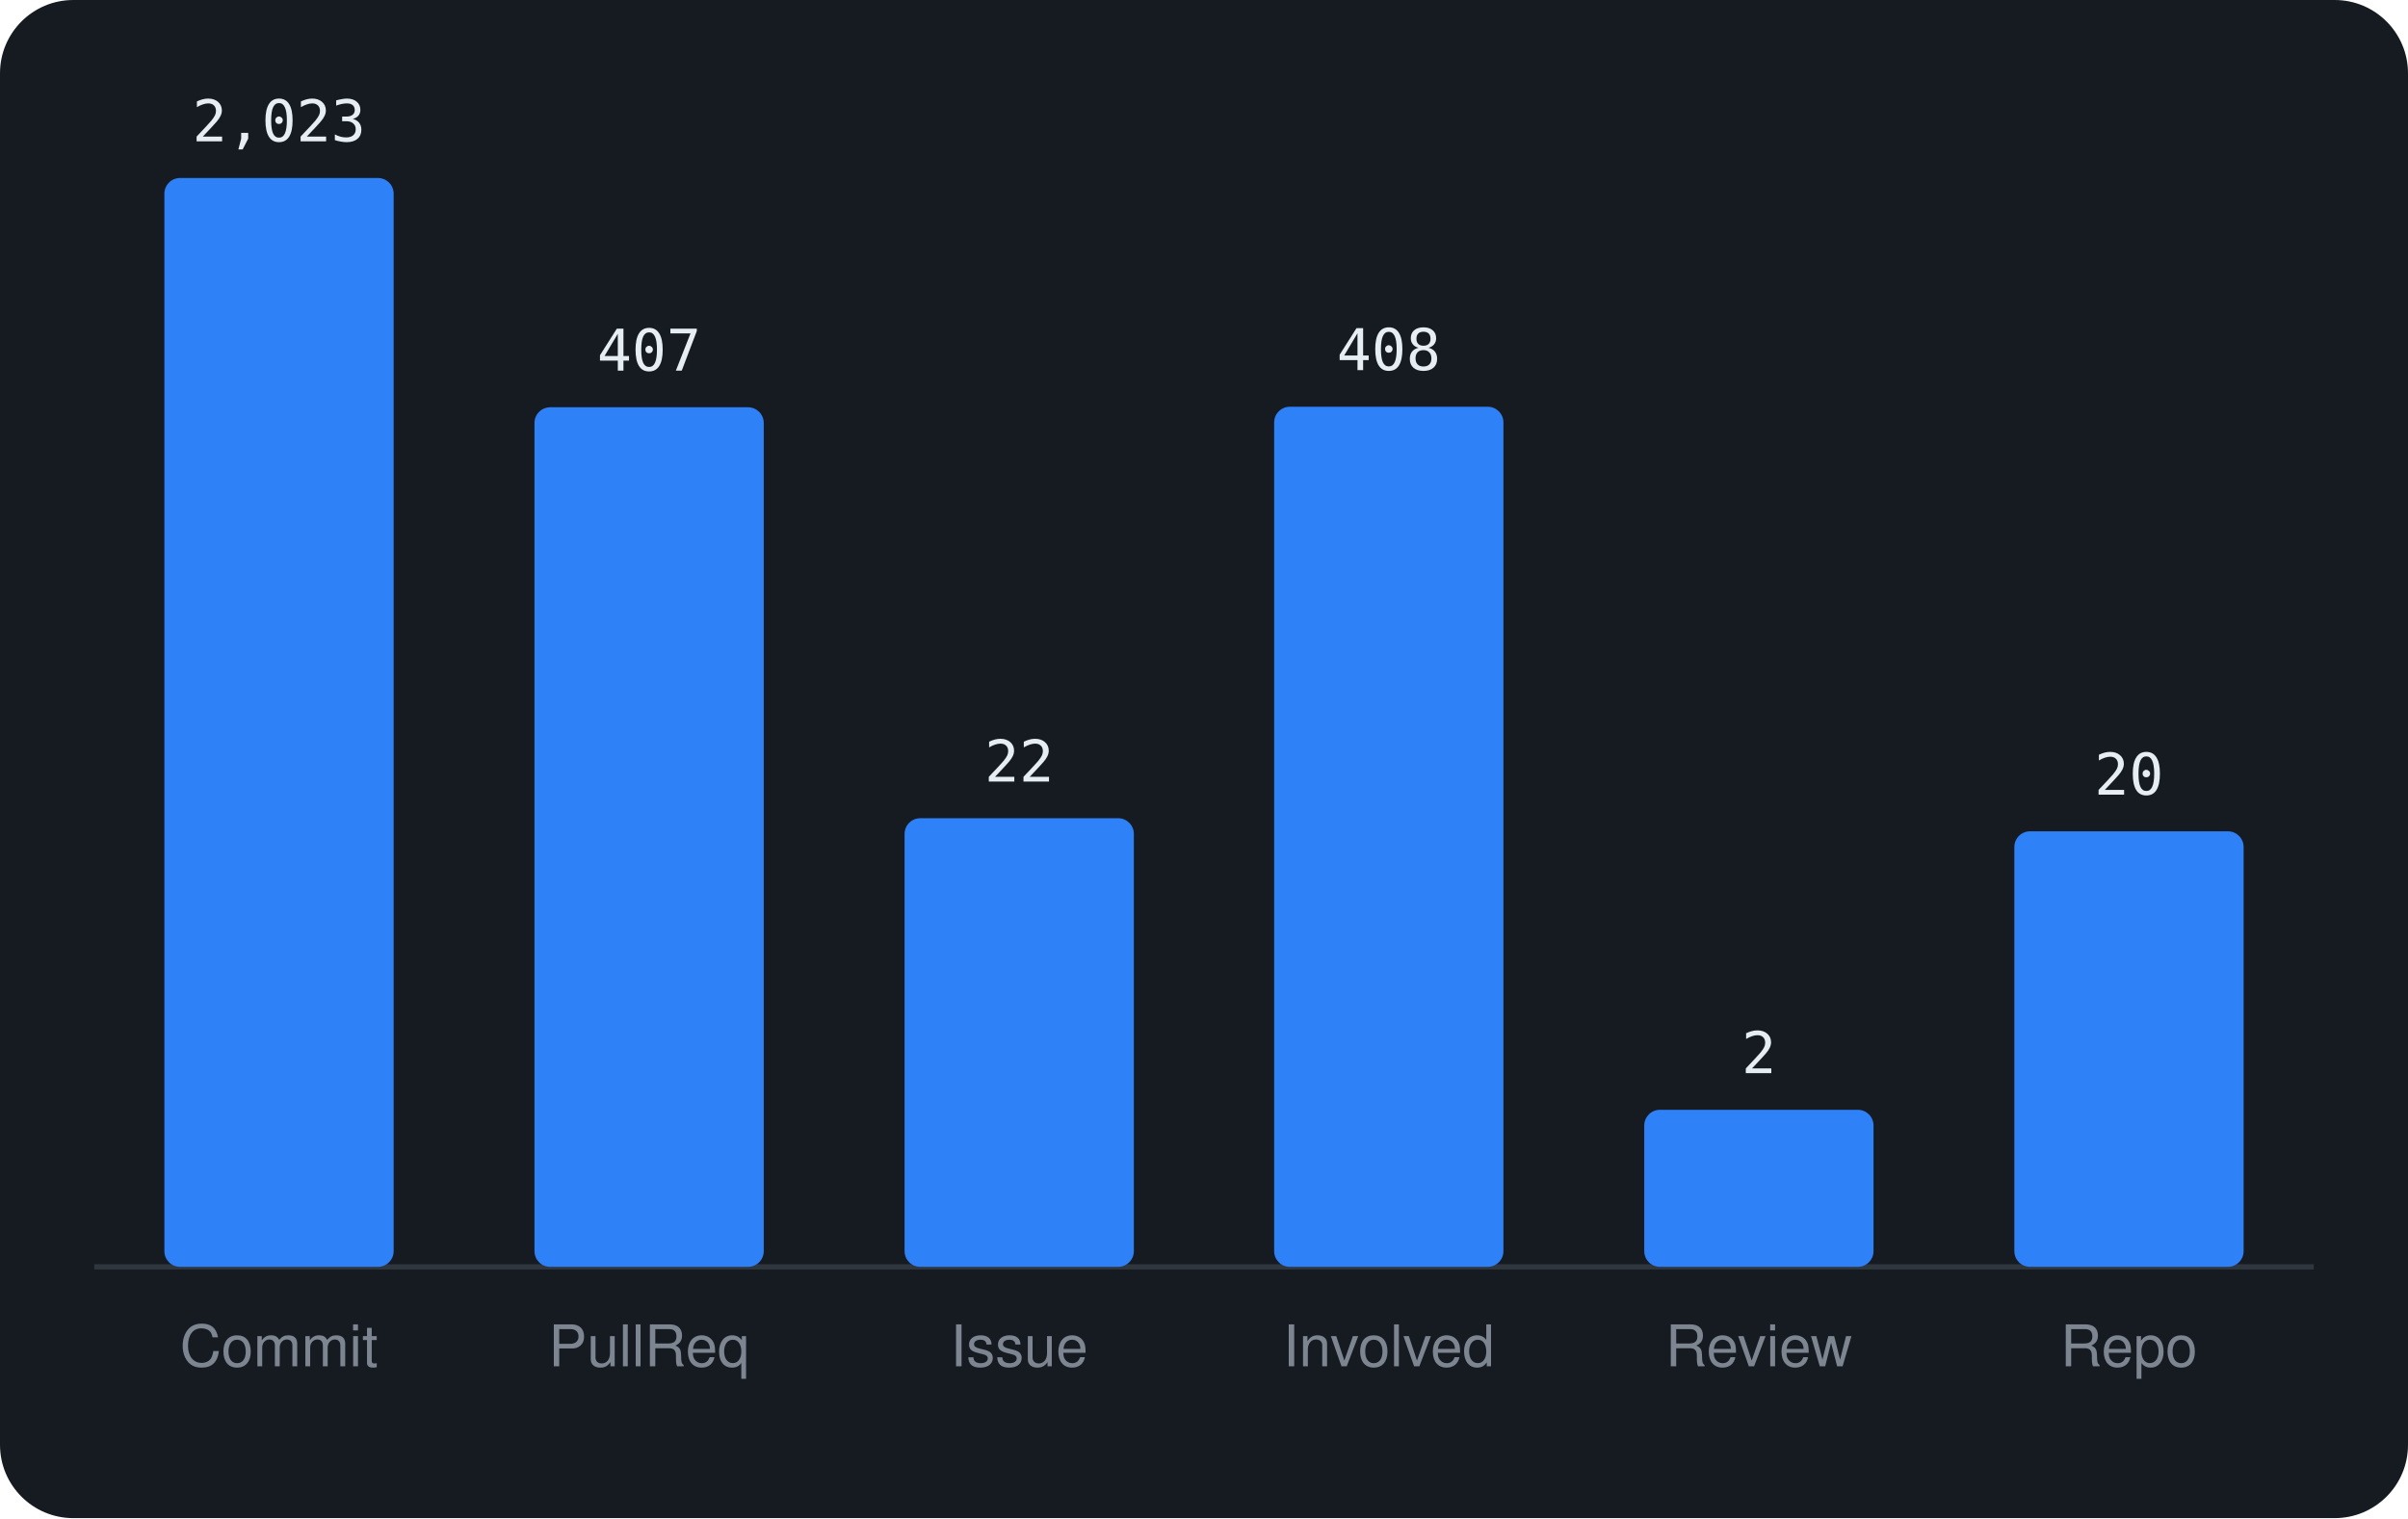
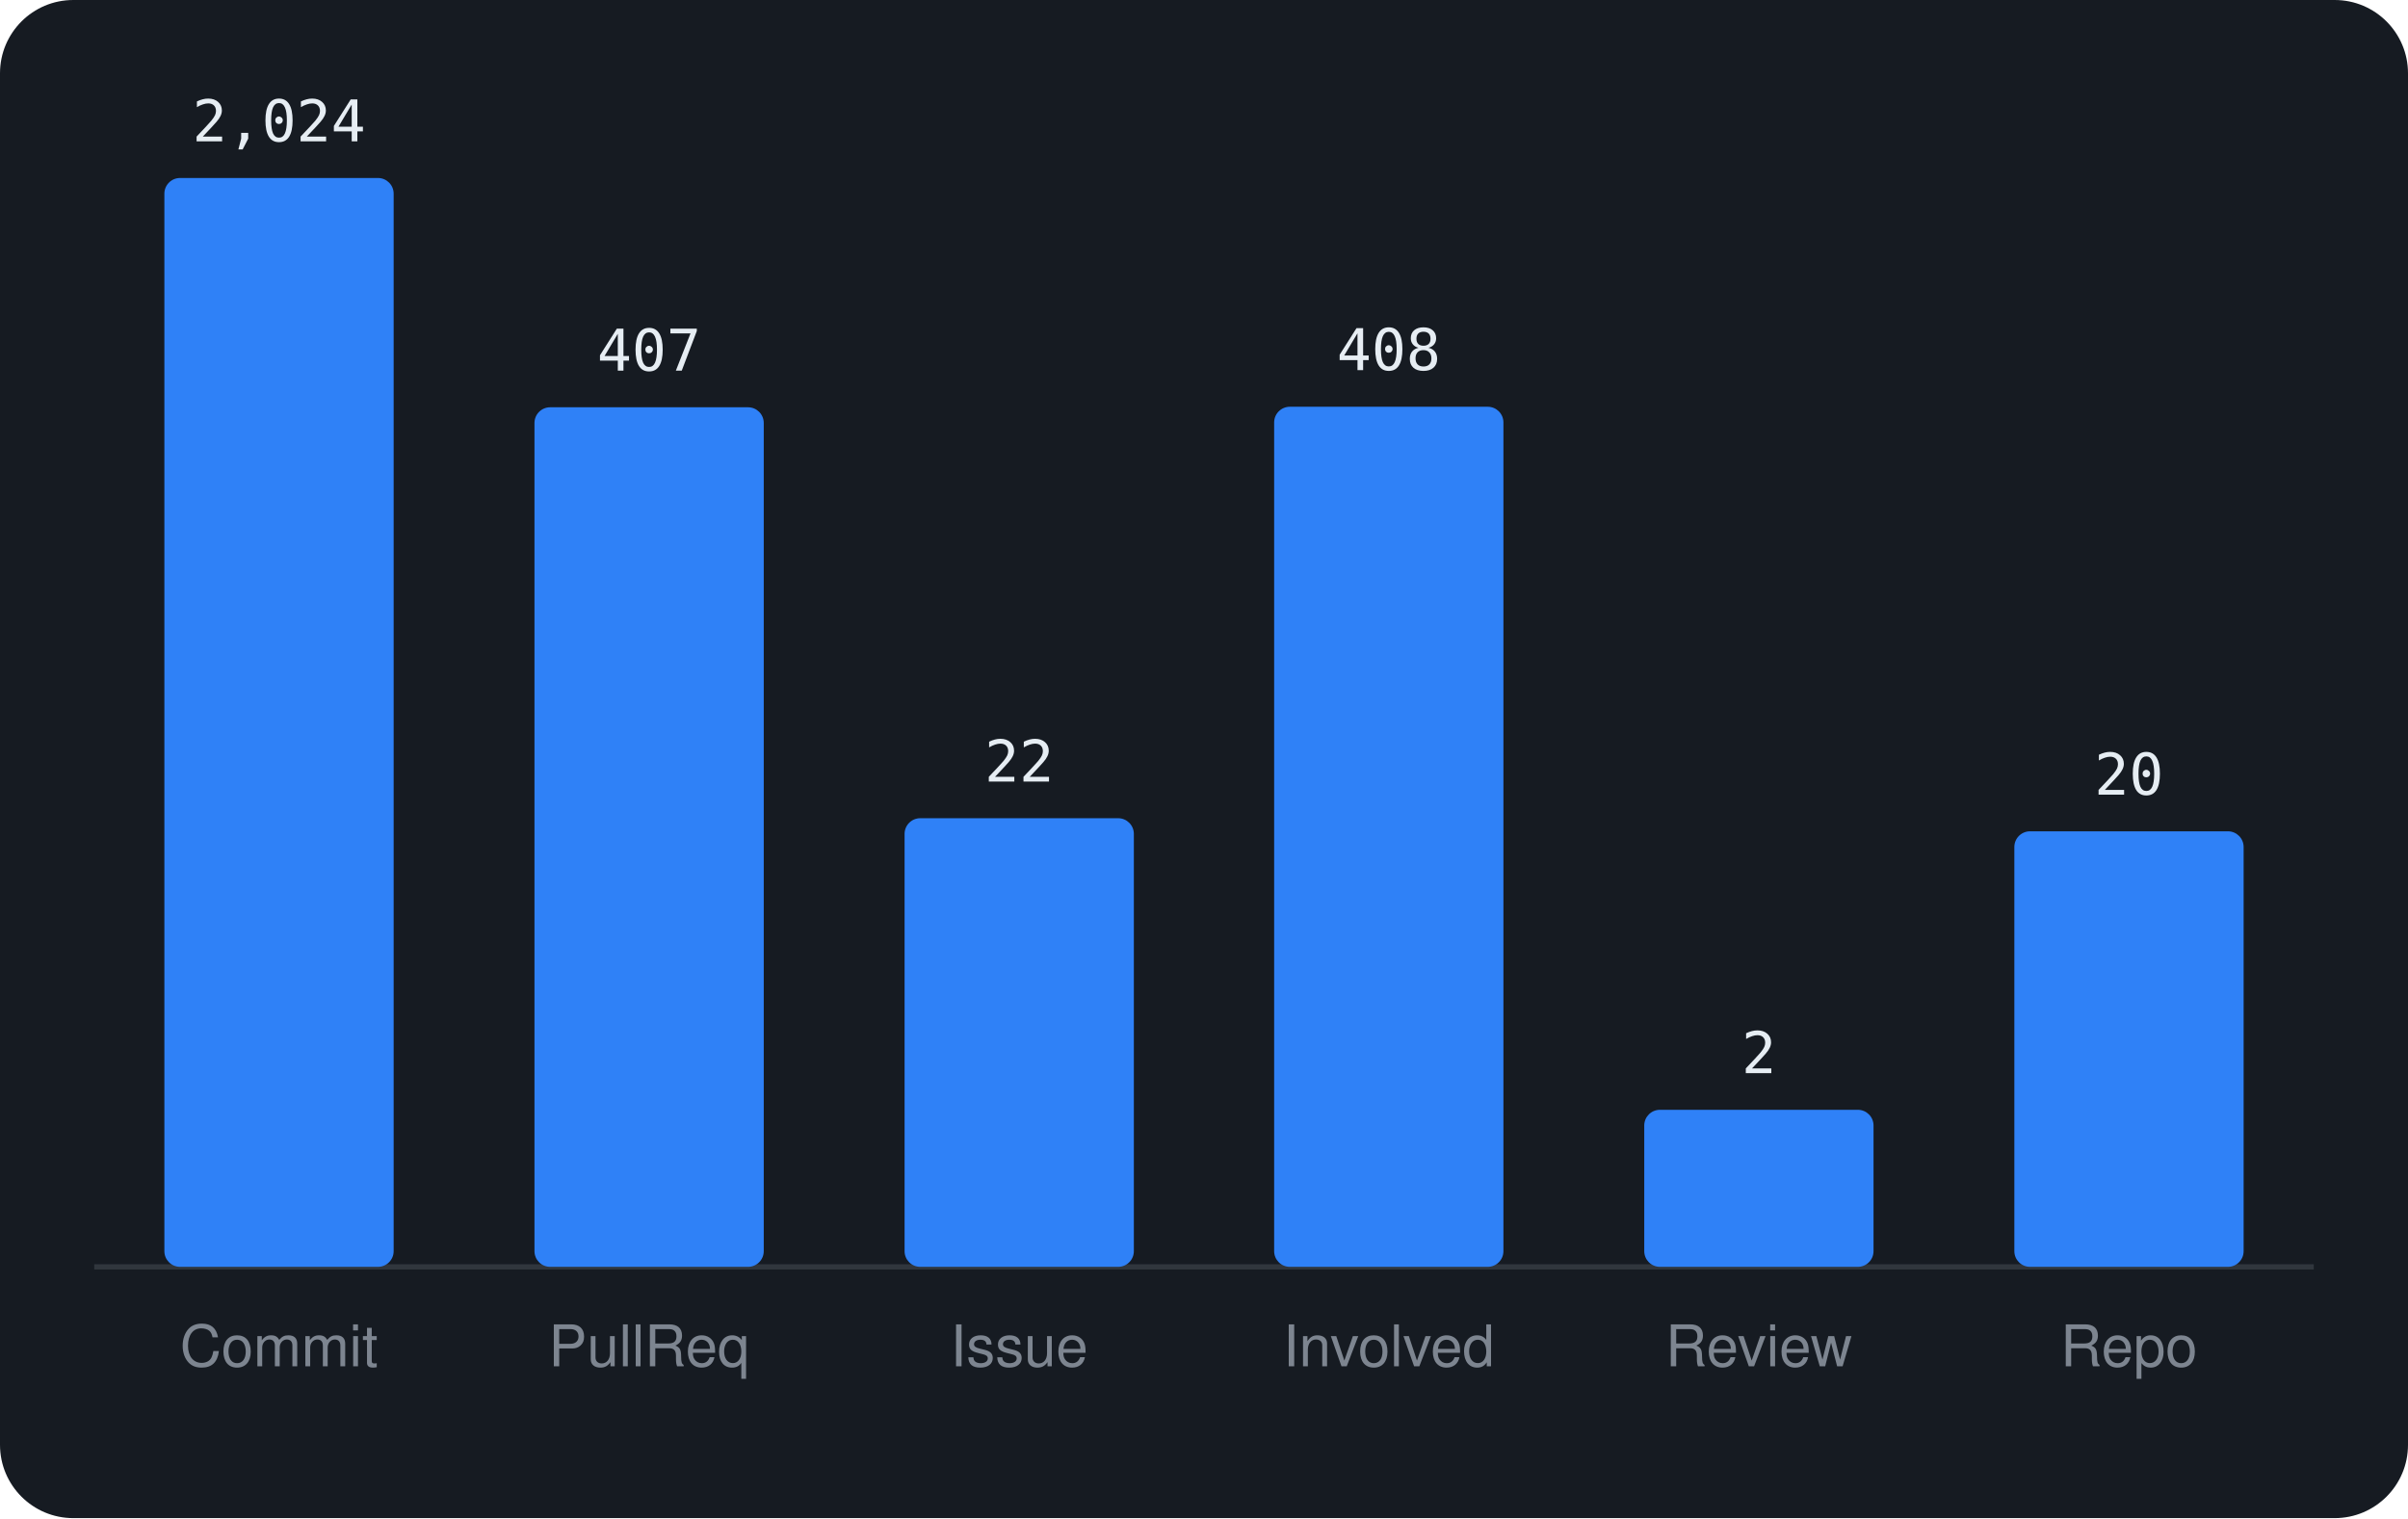
<svg xmlns="http://www.w3.org/2000/svg" viewBox="0 0 460 290" width="460" height="290" font-family="-apple-system,BlinkMacSystemFont,'Segoe UI',Helvetica,Arial,sans-serif">
  <rect width="460" height="290" rx="14" fill="#161b22" />
  <line x1="18" y1="242" x2="442" y2="242" stroke="#30363d" />
  <rect x="31.4" y="34.0" width="43.8" height="208.0" rx="3" fill="#2f81f7" />
-   <text x="53.3" y="27.0" text-anchor="middle" font-size="11" font-family="monospace" fill="#e6edf3">2,023</text>
+   <text x="53.3" y="27.0" text-anchor="middle" font-size="11" font-family="monospace" fill="#e6edf3">2,024</text>
  <text x="53.3" y="261" text-anchor="middle" font-size="11" fill="#7d8590">Commit</text>
  <rect x="102.1" y="77.8" width="43.8" height="164.2" rx="3" fill="#2f81f7" />
  <text x="124.0" y="70.8" text-anchor="middle" font-size="11" font-family="monospace" fill="#e6edf3">407</text>
  <text x="124.0" y="261" text-anchor="middle" font-size="11" fill="#7d8590">PullReq</text>
  <rect x="172.8" y="156.3" width="43.8" height="85.7" rx="3" fill="#2f81f7" />
  <text x="194.7" y="149.3" text-anchor="middle" font-size="11" font-family="monospace" fill="#e6edf3">22</text>
  <text x="194.7" y="261" text-anchor="middle" font-size="11" fill="#7d8590">Issue</text>
  <rect x="243.4" y="77.7" width="43.8" height="164.3" rx="3" fill="#2f81f7" />
  <text x="265.3" y="70.7" text-anchor="middle" font-size="11" font-family="monospace" fill="#e6edf3">408</text>
  <text x="265.3" y="261" text-anchor="middle" font-size="11" fill="#7d8590">Involved</text>
  <rect x="314.1" y="212.0" width="43.8" height="30.0" rx="3" fill="#2f81f7" />
  <text x="336.0" y="205.0" text-anchor="middle" font-size="11" font-family="monospace" fill="#e6edf3">2</text>
  <text x="336.0" y="261" text-anchor="middle" font-size="11" fill="#7d8590">Review</text>
  <rect x="384.8" y="158.8" width="43.8" height="83.2" rx="3" fill="#2f81f7" />
  <text x="406.7" y="151.8" text-anchor="middle" font-size="11" font-family="monospace" fill="#e6edf3">20</text>
  <text x="406.7" y="261" text-anchor="middle" font-size="11" fill="#7d8590">Repo</text>
</svg>
